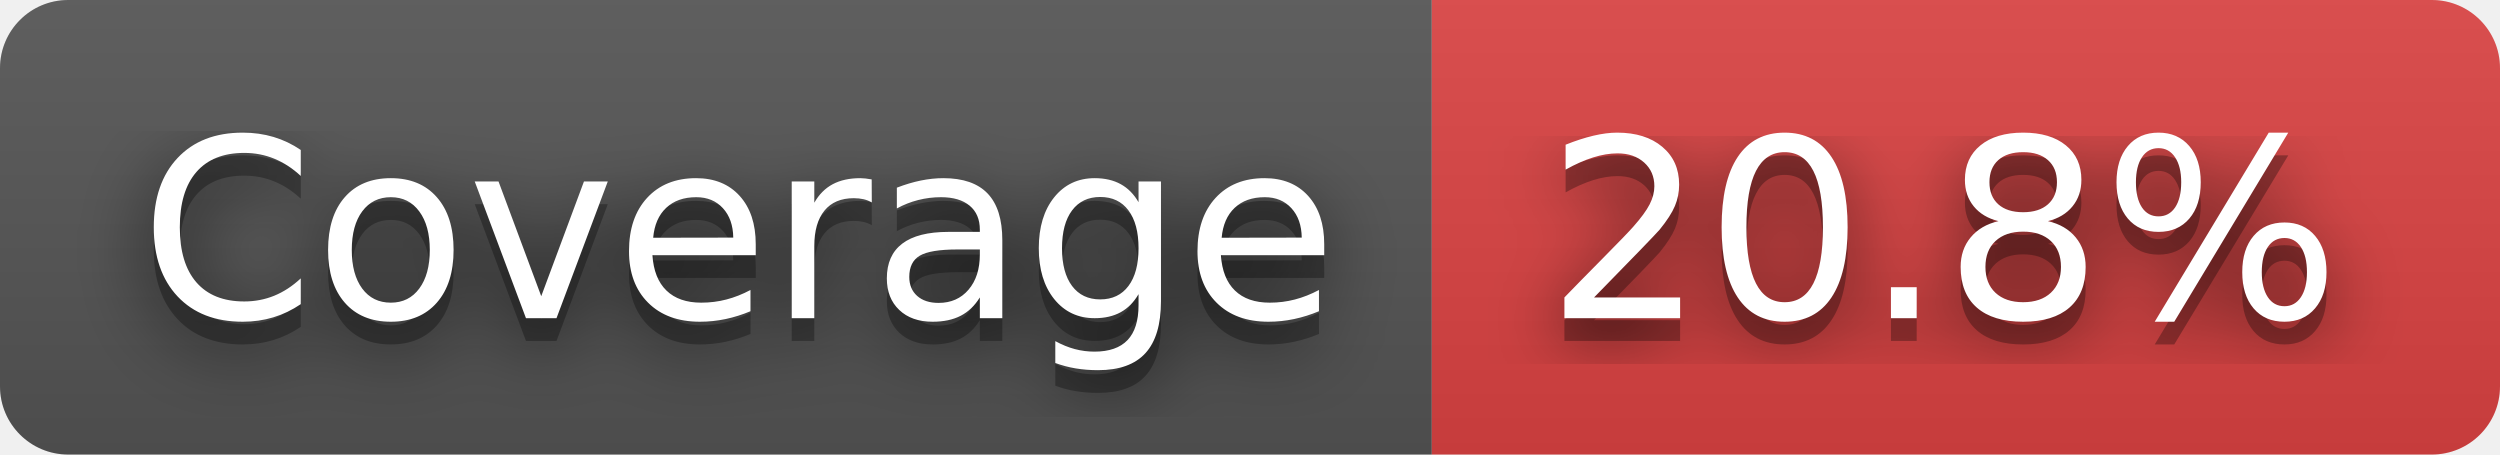
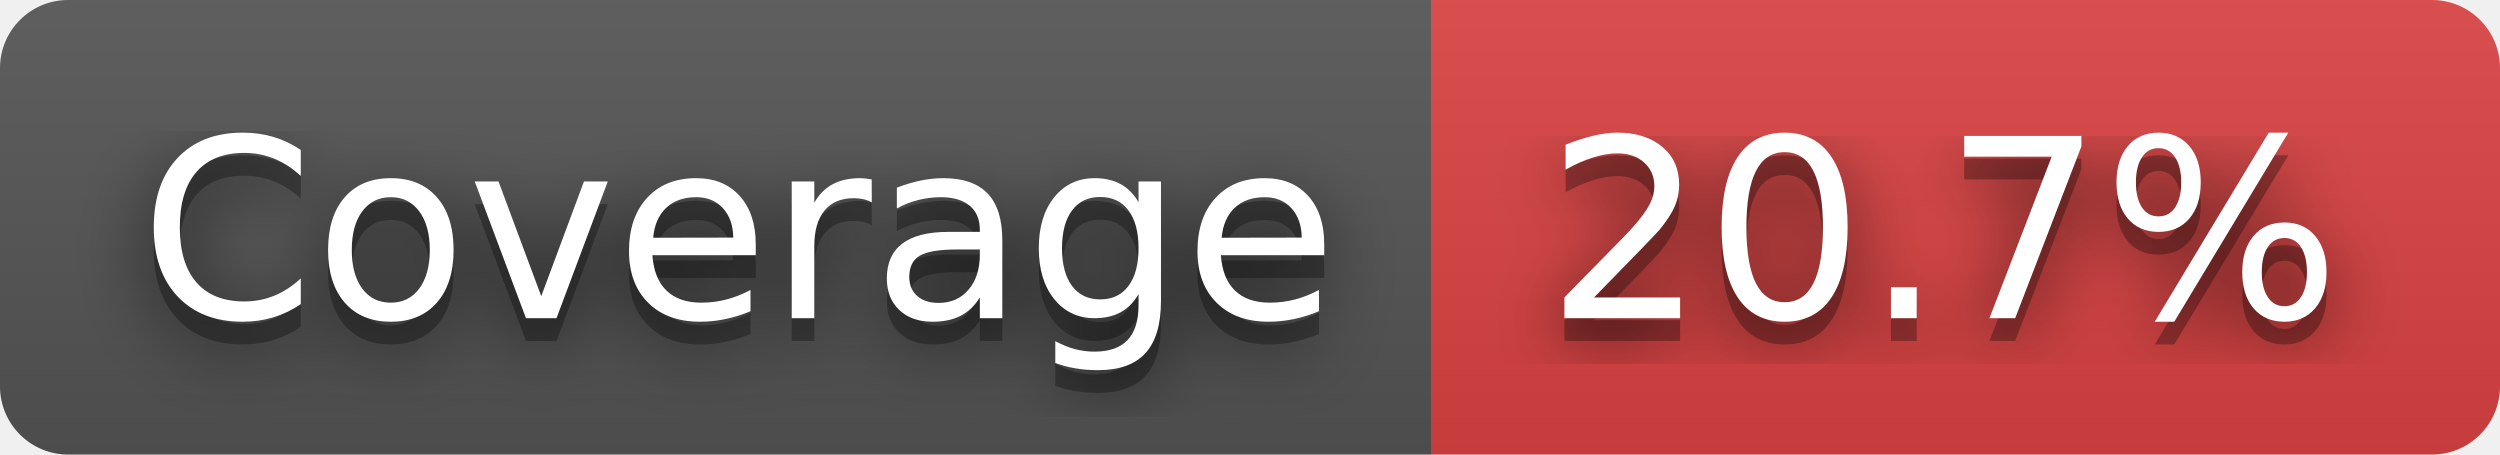
- <svg xmlns="http://www.w3.org/2000/svg" width="110" height="20" role="img" aria-label="Coverage: 20.8%">
+ <svg xmlns="http://www.w3.org/2000/svg" width="110" height="20" role="img" aria-label="Coverage: 20.7%">
  <filter id="blur">
    <feGaussianBlur stdDeviation="16" />
  </filter>
  <linearGradient id="s" x2="0" y2="100%">
    <stop offset="0" stop-color="#bbb" stop-opacity=".1" />
    <stop offset="1" stop-opacity=".1" />
  </linearGradient>
  <clipPath id="r">
    <rect width="110" height="20" rx="3" />
  </clipPath>
  <g clip-path="url(#r)">
    <rect width="63" height="20" fill="#555" />
    <rect x="63" width="47" height="20" fill="#dd4343" />
    <rect width="110" height="20" fill="url(#s)" />
  </g>
  <g fill="#fff" text-anchor="middle" font-family="Verdana,Geneva,DejaVu Sans,sans-serif" text-rendering="geometricPrecision" font-size="110">
    <g transform="scale(.1)">
      <g aria-hidden="true" fill="#010101">
        <text x="325" y="150" fill-opacity=".8" filter="url(#blur)" textLength="530">Coverage</text>
        <text x="325" y="150" fill-opacity=".3" textLength="530">Coverage</text>
      </g>
      <text x="325" y="140" textLength="530">Coverage</text>
    </g>
    <g transform="scale(.1)">
      <g aria-hidden="true" fill="#010101">
-         <text x="855" y="150" fill-opacity=".8" filter="url(#blur)" textLength="370">20.8%</text>
-         <text x="855" y="150" fill-opacity=".3" textLength="370">20.8%</text>
+         <text x="855" y="150" fill-opacity=".8" filter="url(#blur)" textLength="370">20.7%</text>
+         <text x="855" y="150" fill-opacity=".3" textLength="370">20.7%</text>
      </g>
-       <text x="855" y="140" textLength="370">20.8%</text>
+       <text x="855" y="140" textLength="370">20.7%</text>
    </g>
  </g>
</svg>
